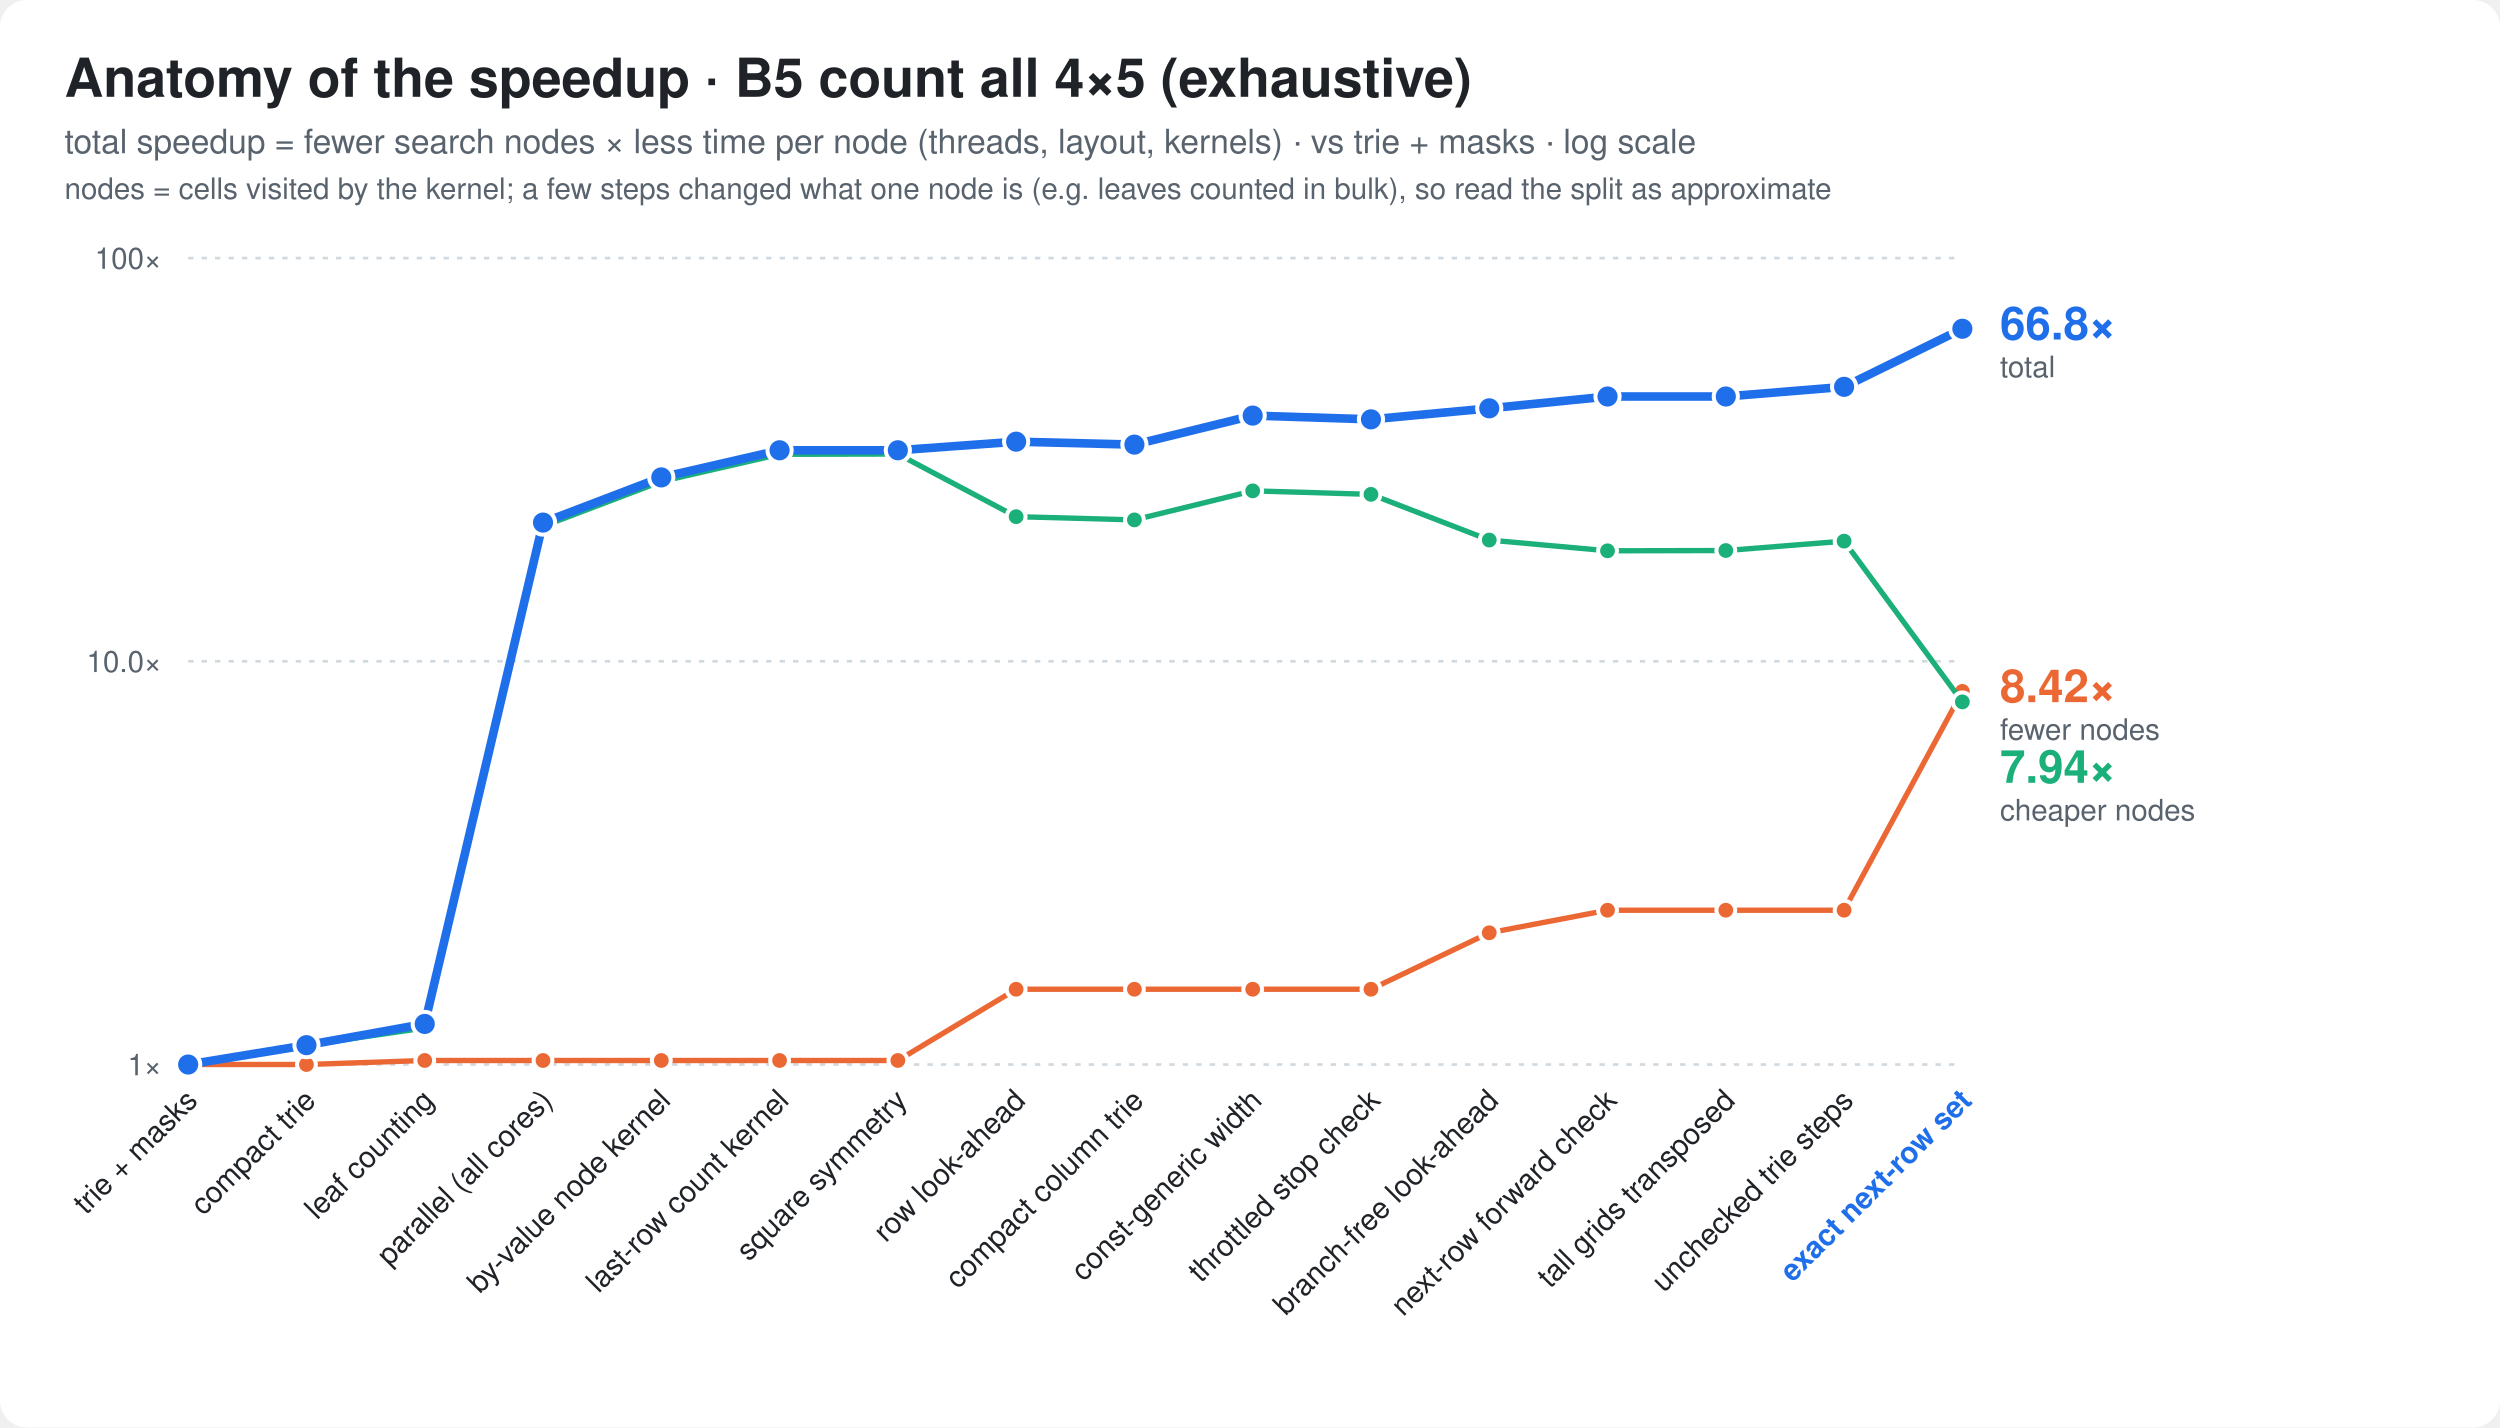
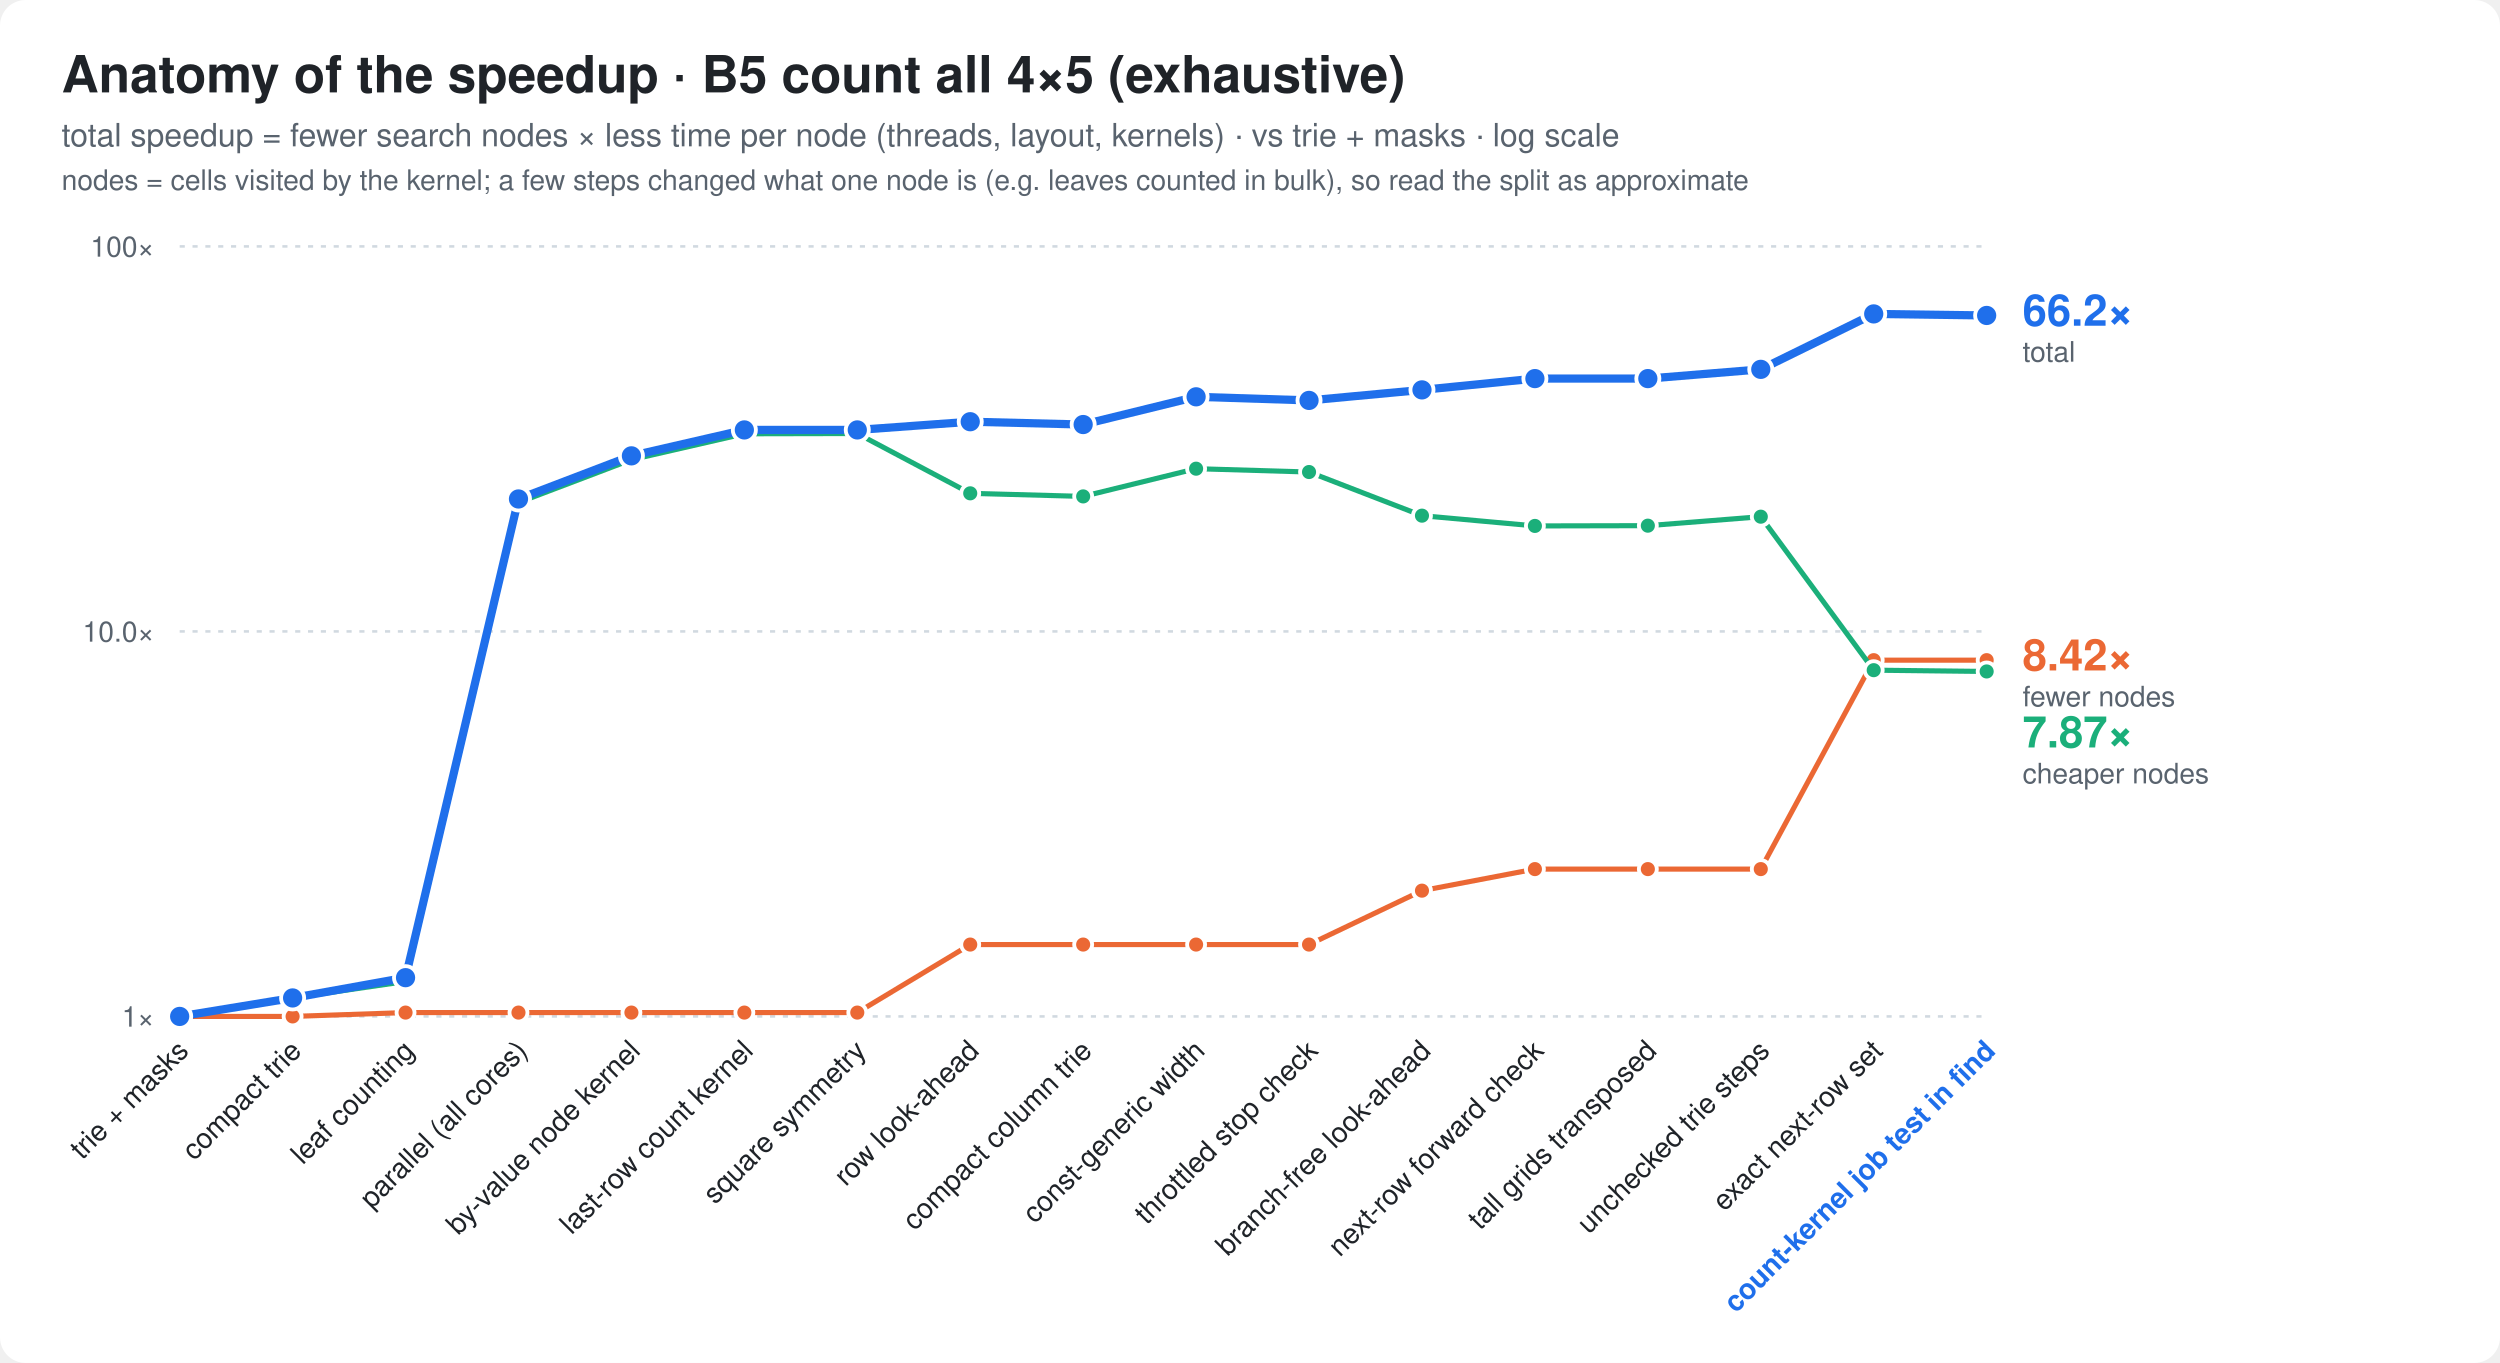
- <svg xmlns="http://www.w3.org/2000/svg" width="930" height="531" viewBox="0 0 930 531" font-family="ui-sans-serif,-apple-system,Segoe UI,Helvetica,Arial,sans-serif">
+ <svg xmlns="http://www.w3.org/2000/svg" width="974" height="531" viewBox="0 0 974 531" font-family="ui-sans-serif,-apple-system,Segoe UI,Helvetica,Arial,sans-serif">
  <style>
  .bg{fill:#ffffff} .t{fill:#1f2328} .m{fill:#59636e} .g{stroke:#d1d9e0}
  .bar{fill:#8fb8de} .best{fill:#1f6feb} .x{fill:#1a7f37;font-weight:600}
  .fail{fill:url(#hatch)} .hs{stroke:#afb8c1} .hb{fill:#eaeef2} .f{fill:#cf222e;font-weight:600}
  .ft{fill:#8c959f} .cur{fill:#1f6feb;font-weight:700}
  .ln{stroke:#1f6feb;fill:none} .lnf{fill:#1f6feb} .ctx{stroke:#afb8c1;fill:none} .ring{stroke:#ffffff}
  .fx{stroke:#8c959f;fill:none} .area{fill:#1f6feb;fill-opacity:.08} .tile{fill:#f6f8fa;stroke:#d1d9e0}
  .big{fill:#1f6feb;font-weight:800}
  .s2{stroke:#eb6834;fill:none} .s2f{fill:#eb6834} .s3{stroke:#1baf7a;fill:none} .s3f{fill:#1baf7a}
  @media (prefers-color-scheme: dark){
    .s2{stroke:#d95926} .s2f{fill:#d95926} .s3{stroke:#199e70} .s3f{fill:#199e70}
    .bg{fill:#0d1117} .t{fill:#e6edf3} .m{fill:#9198a1} .g{stroke:#30363d}
    .bar{fill:#2f5f8f} .best{fill:#4493f8} .x{fill:#3fb950}
    .hs{stroke:#484f58} .hb{fill:#21262d} .f{fill:#f85149} .ft{fill:#6e7681} .cur{fill:#4493f8}
    .ln{stroke:#4493f8} .lnf{fill:#4493f8} .ctx{stroke:#484f58} .ring{stroke:#0d1117}
    .fx{stroke:#6e7681} .area{fill:#4493f8;fill-opacity:.10} .tile{fill:#161b22;stroke:#30363d} .big{fill:#4493f8}
  }
</style>
-   <rect class="bg" width="930" height="531" rx="10" />
+   <rect class="bg" width="974" height="531" rx="10" />
  <text class="t" x="24" y="36" font-size="20" font-weight="800">Anatomy of the speedup · B5 count all 4×5 (exhaustive)</text>
  <text class="m" x="24" y="57" font-size="12.5">total speedup = fewer search nodes × less time per node (threads, layout, kernels) · vs trie + masks · log scale</text>
  <text class="m" x="24" y="74" font-size="11">nodes = cells visited by the kernel; a few steps changed what one node is (e.g. leaves counted in bulk), so read the split as approximate</text>
-   <line class="g" x1="70" x2="730" y1="396.0" y2="396.0" stroke-dasharray="2 3" />
+   <line class="g" x1="70" x2="774" y1="396.0" y2="396.0" stroke-dasharray="2 3" />
  <text class="m" x="60" y="400.0" font-size="11" text-anchor="end">1×</text>
-   <line class="g" x1="70" x2="730" y1="246.0" y2="246.0" stroke-dasharray="2 3" />
+   <line class="g" x1="70" x2="774" y1="246.0" y2="246.0" stroke-dasharray="2 3" />
  <text class="m" x="60" y="250.0" font-size="11" text-anchor="end">10.0×</text>
-   <line class="g" x1="70" x2="730" y1="96.0" y2="96.0" stroke-dasharray="2 3" />
+   <line class="g" x1="70" x2="774" y1="96.0" y2="96.0" stroke-dasharray="2 3" />
  <text class="m" x="60" y="100.0" font-size="11" text-anchor="end">100×</text>
-   <polyline class="s2" points="70.0,396.0 114.0,396.0 158.0,394.5 202.0,394.5 246.0,394.5 290.0,394.5 334.0,394.5 378.0,368.0 422.0,368.0 466.0,368.0 510.0,368.0 554.0,347.0 598.0,338.6 642.0,338.6 686.0,338.6 730.0,257.2" stroke-width="2" stroke-linejoin="round" stroke-linecap="round" />
+   <polyline class="s2" points="70.0,396.0 114.0,396.0 158.0,394.5 202.0,394.5 246.0,394.5 290.0,394.5 334.0,394.5 378.0,368.0 422.0,368.0 466.0,368.0 510.0,368.0 554.0,347.0 598.0,338.6 642.0,338.6 686.0,338.6 730.0,257.2 774.0,257.2" stroke-width="2" stroke-linejoin="round" stroke-linecap="round" />
  <circle class="s2f ring" cx="70.0" cy="396.0" r="3.5" stroke-width="1.5" />
  <circle class="s2f ring" cx="114.0" cy="396.0" r="3.5" stroke-width="1.5" />
  <circle class="s2f ring" cx="158.0" cy="394.5" r="3.5" stroke-width="1.5" />
  <circle class="s2f ring" cx="202.0" cy="394.5" r="3.5" stroke-width="1.5" />
  <circle class="s2f ring" cx="246.0" cy="394.5" r="3.5" stroke-width="1.5" />
  <circle class="s2f ring" cx="290.0" cy="394.5" r="3.5" stroke-width="1.5" />
  <circle class="s2f ring" cx="334.0" cy="394.5" r="3.5" stroke-width="1.5" />
  <circle class="s2f ring" cx="378.0" cy="368.0" r="3.5" stroke-width="1.5" />
  <circle class="s2f ring" cx="422.0" cy="368.0" r="3.5" stroke-width="1.5" />
  <circle class="s2f ring" cx="466.0" cy="368.0" r="3.5" stroke-width="1.5" />
  <circle class="s2f ring" cx="510.0" cy="368.0" r="3.5" stroke-width="1.5" />
  <circle class="s2f ring" cx="554.0" cy="347.0" r="3.5" stroke-width="1.5" />
  <circle class="s2f ring" cx="598.0" cy="338.6" r="3.5" stroke-width="1.5" />
  <circle class="s2f ring" cx="642.0" cy="338.6" r="3.5" stroke-width="1.5" />
  <circle class="s2f ring" cx="686.0" cy="338.6" r="3.5" stroke-width="1.5" />
  <circle class="s2f ring" cx="730.0" cy="257.2" r="3.5" stroke-width="1.5" />
-   <polyline class="s3" points="70.0,396.0 114.0,388.8 158.0,382.4 202.0,195.8 246.0,179.1 290.0,169.0 334.0,168.9 378.0,192.2 422.0,193.4 466.0,182.6 510.0,183.9 554.0,200.9 598.0,204.9 642.0,204.8 686.0,201.3 730.0,261.1" stroke-width="2" stroke-linejoin="round" stroke-linecap="round" />
+   <circle class="s2f ring" cx="774.0" cy="257.2" r="3.5" stroke-width="1.5" />
+   <polyline class="s3" points="70.0,396.0 114.0,388.8 158.0,382.4 202.0,195.8 246.0,179.1 290.0,169.0 334.0,168.9 378.0,192.2 422.0,193.4 466.0,182.6 510.0,183.9 554.0,200.9 598.0,204.9 642.0,204.8 686.0,201.3 730.0,261.1 774.0,261.6" stroke-width="2" stroke-linejoin="round" stroke-linecap="round" />
  <circle class="s3f ring" cx="70.0" cy="396.0" r="3.5" stroke-width="1.5" />
  <circle class="s3f ring" cx="114.0" cy="388.8" r="3.5" stroke-width="1.5" />
  <circle class="s3f ring" cx="158.0" cy="382.4" r="3.5" stroke-width="1.5" />
  <circle class="s3f ring" cx="202.0" cy="195.8" r="3.5" stroke-width="1.5" />
  <circle class="s3f ring" cx="246.0" cy="179.1" r="3.5" stroke-width="1.5" />
  <circle class="s3f ring" cx="290.0" cy="169.0" r="3.5" stroke-width="1.5" />
  <circle class="s3f ring" cx="334.0" cy="168.9" r="3.5" stroke-width="1.5" />
  <circle class="s3f ring" cx="378.0" cy="192.2" r="3.5" stroke-width="1.5" />
  <circle class="s3f ring" cx="422.0" cy="193.4" r="3.5" stroke-width="1.5" />
  <circle class="s3f ring" cx="466.0" cy="182.6" r="3.5" stroke-width="1.5" />
  <circle class="s3f ring" cx="510.0" cy="183.9" r="3.5" stroke-width="1.5" />
  <circle class="s3f ring" cx="554.0" cy="200.9" r="3.5" stroke-width="1.5" />
  <circle class="s3f ring" cx="598.0" cy="204.9" r="3.5" stroke-width="1.5" />
  <circle class="s3f ring" cx="642.0" cy="204.8" r="3.5" stroke-width="1.5" />
  <circle class="s3f ring" cx="686.0" cy="201.3" r="3.5" stroke-width="1.5" />
  <circle class="s3f ring" cx="730.0" cy="261.1" r="3.5" stroke-width="1.5" />
-   <polyline class="ln" points="70.0,396.0 114.0,388.8 158.0,380.9 202.0,194.4 246.0,177.6 290.0,167.5 334.0,167.5 378.0,164.3 422.0,165.4 466.0,154.6 510.0,156.0 554.0,151.9 598.0,147.5 642.0,147.5 686.0,143.9 730.0,122.3" stroke-width="3.2" stroke-linejoin="round" stroke-linecap="round" />
+   <circle class="s3f ring" cx="774.0" cy="261.6" r="3.5" stroke-width="1.5" />
+   <polyline class="ln" points="70.0,396.0 114.0,388.8 158.0,380.9 202.0,194.4 246.0,177.6 290.0,167.5 334.0,167.5 378.0,164.3 422.0,165.4 466.0,154.6 510.0,156.0 554.0,151.9 598.0,147.5 642.0,147.5 686.0,143.9 730.0,122.3 774.0,122.9" stroke-width="3.2" stroke-linejoin="round" stroke-linecap="round" />
  <circle class="lnf ring" cx="70.0" cy="396.0" r="4.5" stroke-width="1.5" />
  <circle class="lnf ring" cx="114.0" cy="388.8" r="4.5" stroke-width="1.5" />
  <circle class="lnf ring" cx="158.0" cy="380.9" r="4.5" stroke-width="1.5" />
  <circle class="lnf ring" cx="202.0" cy="194.4" r="4.5" stroke-width="1.5" />
  <circle class="lnf ring" cx="246.0" cy="177.6" r="4.5" stroke-width="1.5" />
  <circle class="lnf ring" cx="290.0" cy="167.5" r="4.5" stroke-width="1.5" />
  <circle class="lnf ring" cx="334.0" cy="167.5" r="4.5" stroke-width="1.5" />
  <circle class="lnf ring" cx="378.0" cy="164.3" r="4.5" stroke-width="1.5" />
  <circle class="lnf ring" cx="422.0" cy="165.4" r="4.5" stroke-width="1.5" />
  <circle class="lnf ring" cx="466.0" cy="154.6" r="4.5" stroke-width="1.5" />
  <circle class="lnf ring" cx="510.0" cy="156.0" r="4.5" stroke-width="1.5" />
  <circle class="lnf ring" cx="554.0" cy="151.9" r="4.5" stroke-width="1.5" />
  <circle class="lnf ring" cx="598.0" cy="147.5" r="4.5" stroke-width="1.5" />
  <circle class="lnf ring" cx="642.0" cy="147.5" r="4.5" stroke-width="1.5" />
  <circle class="lnf ring" cx="686.0" cy="143.9" r="4.5" stroke-width="1.5" />
  <circle class="lnf ring" cx="730.0" cy="122.3" r="4.5" stroke-width="1.5" />
-   <text class="lnf" x="744.0" y="126.3" font-size="17" font-weight="800">66.8×</text>
-   <text class="m" x="744.0" y="140.3" font-size="11">total</text>
-   <text class="s2f" x="744.0" y="261.2" font-size="17" font-weight="800">8.42×</text>
-   <text class="m" x="744.0" y="275.2" font-size="11">fewer nodes</text>
-   <text class="s3f" x="744.0" y="291.2" font-size="17" font-weight="800">7.94×</text>
-   <text class="m" x="744.0" y="305.2" font-size="11">cheaper nodes</text>
+   <circle class="lnf ring" cx="774.0" cy="122.9" r="4.5" stroke-width="1.5" />
+   <text class="lnf" x="788.0" y="126.9" font-size="17" font-weight="800">66.2×</text>
+   <text class="m" x="788.0" y="140.9" font-size="11">total</text>
+   <text class="s2f" x="788.0" y="261.2" font-size="17" font-weight="800">8.42×</text>
+   <text class="m" x="788.0" y="275.2" font-size="11">fewer nodes</text>
+   <text class="s3f" x="788.0" y="291.2" font-size="17" font-weight="800">7.87×</text>
+   <text class="m" x="788.0" y="305.2" font-size="11">cheaper nodes</text>
  <text class="t" font-size="11" text-anchor="end" transform="translate(74.0,410) rotate(-45)">trie + masks</text>
  <text class="t" font-size="11" text-anchor="end" transform="translate(118.0,410) rotate(-45)">compact trie</text>
  <text class="t" font-size="11" text-anchor="end" transform="translate(162.0,410) rotate(-45)">leaf counting</text>
  <text class="t" font-size="11" text-anchor="end" transform="translate(206.0,410) rotate(-45)">parallel (all cores)</text>
  <text class="t" font-size="11" text-anchor="end" transform="translate(250.0,410) rotate(-45)">by-value node kernel</text>
  <text class="t" font-size="11" text-anchor="end" transform="translate(294.0,410) rotate(-45)">last-row count kernel</text>
  <text class="t" font-size="11" text-anchor="end" transform="translate(338.0,410) rotate(-45)">square symmetry</text>
  <text class="t" font-size="11" text-anchor="end" transform="translate(382.0,410) rotate(-45)">row look-ahead</text>
  <text class="t" font-size="11" text-anchor="end" transform="translate(426.0,410) rotate(-45)">compact column trie</text>
  <text class="t" font-size="11" text-anchor="end" transform="translate(470.0,410) rotate(-45)">const-generic width</text>
  <text class="t" font-size="11" text-anchor="end" transform="translate(514.0,410) rotate(-45)">throttled stop check</text>
  <text class="t" font-size="11" text-anchor="end" transform="translate(558.0,410) rotate(-45)">branch-free look-ahead</text>
  <text class="t" font-size="11" text-anchor="end" transform="translate(602.0,410) rotate(-45)">next-row forward check</text>
  <text class="t" font-size="11" text-anchor="end" transform="translate(646.0,410) rotate(-45)">tall grids transposed</text>
  <text class="t" font-size="11" text-anchor="end" transform="translate(690.0,410) rotate(-45)">unchecked trie steps</text>
-   <text class="cur" font-size="11" text-anchor="end" transform="translate(734.0,410) rotate(-45)">exact next-row set</text>
+   <text class="t" font-size="11" text-anchor="end" transform="translate(734.0,410) rotate(-45)">exact next-row set</text>
+   <text class="cur" font-size="11" text-anchor="end" transform="translate(778.0,410) rotate(-45)">count-kernel job test in find</text>
</svg>
